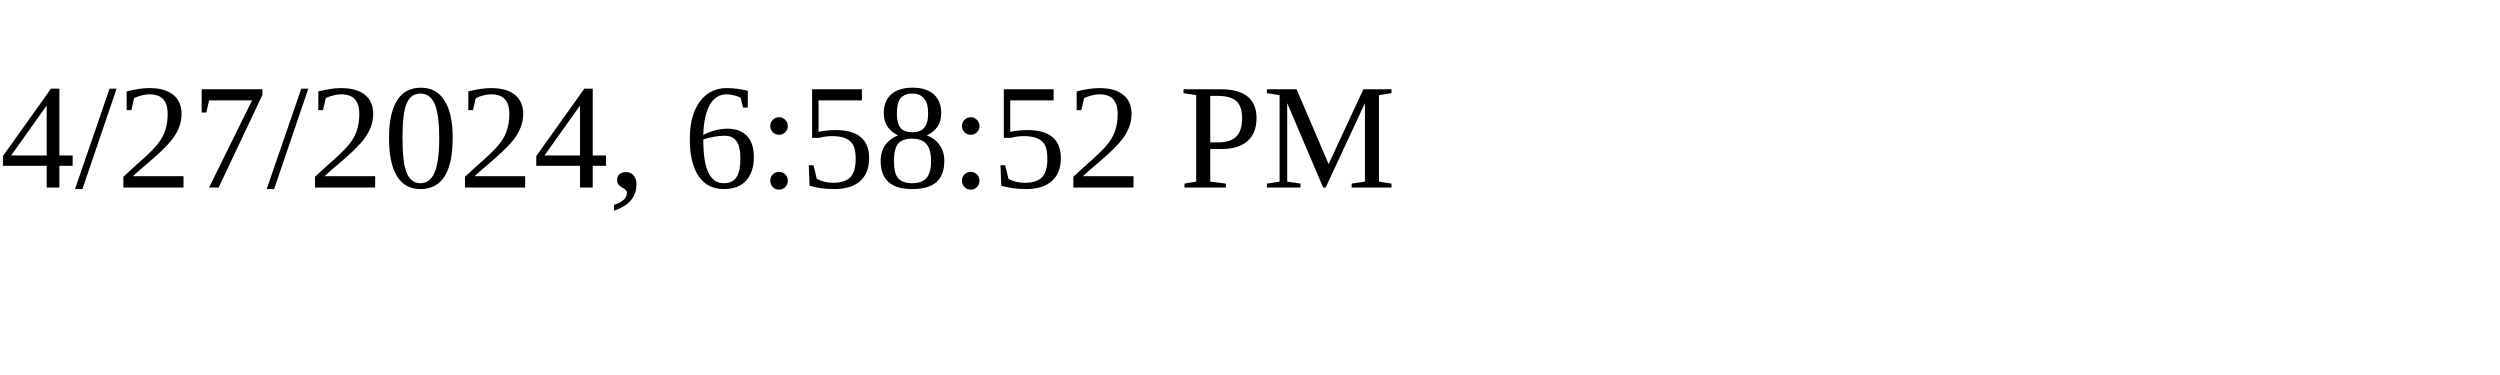
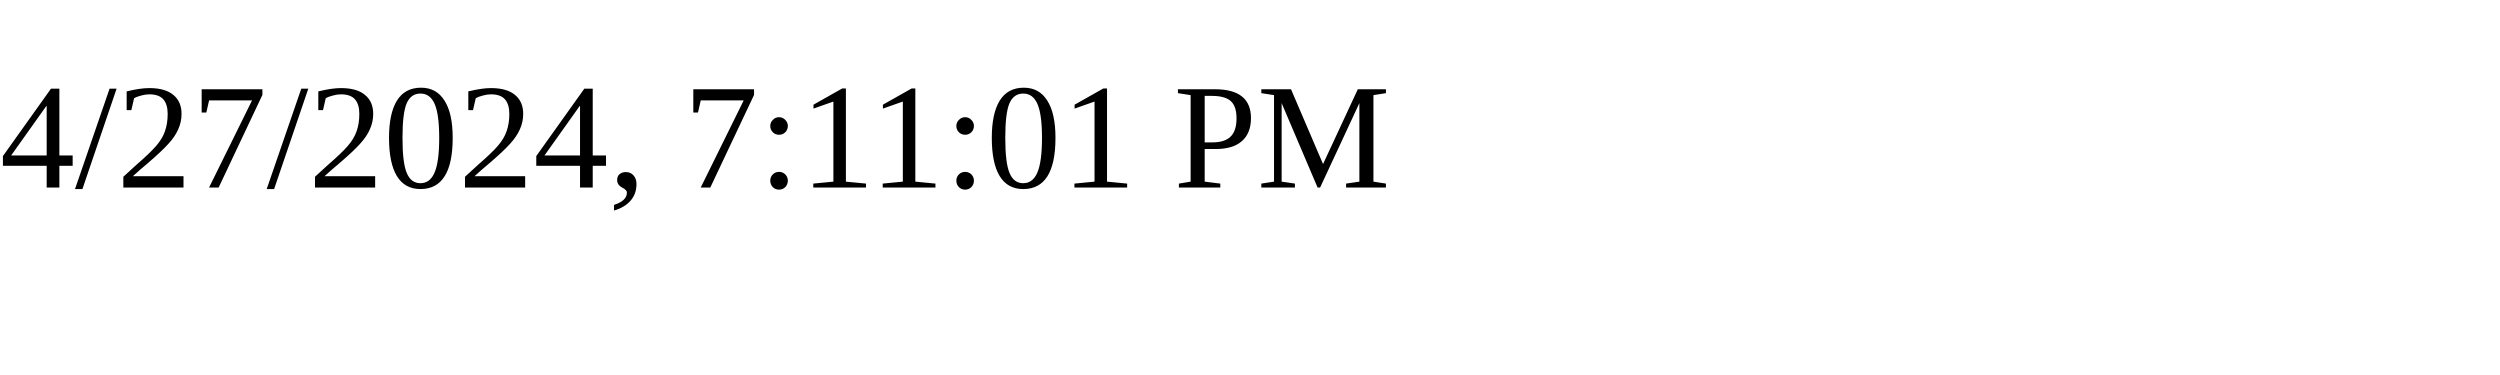
<svg xmlns="http://www.w3.org/2000/svg" height="30" width="200">
-   <text x="0" y="15">4/27/2024, 6:58:52 PM</text>
+   <text x="0" y="15">4/27/2024, 7:11:01 PM</text>
</svg>
